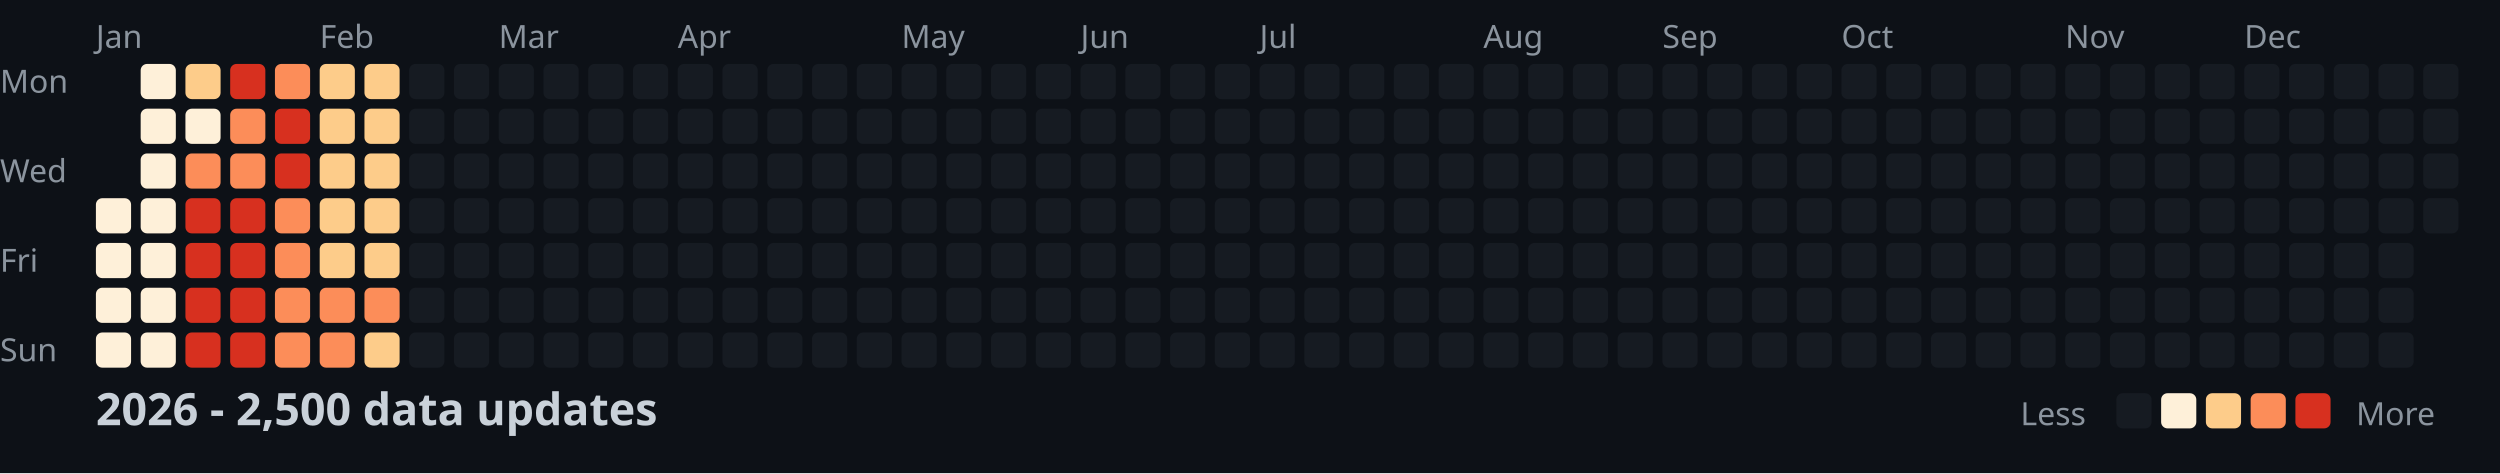
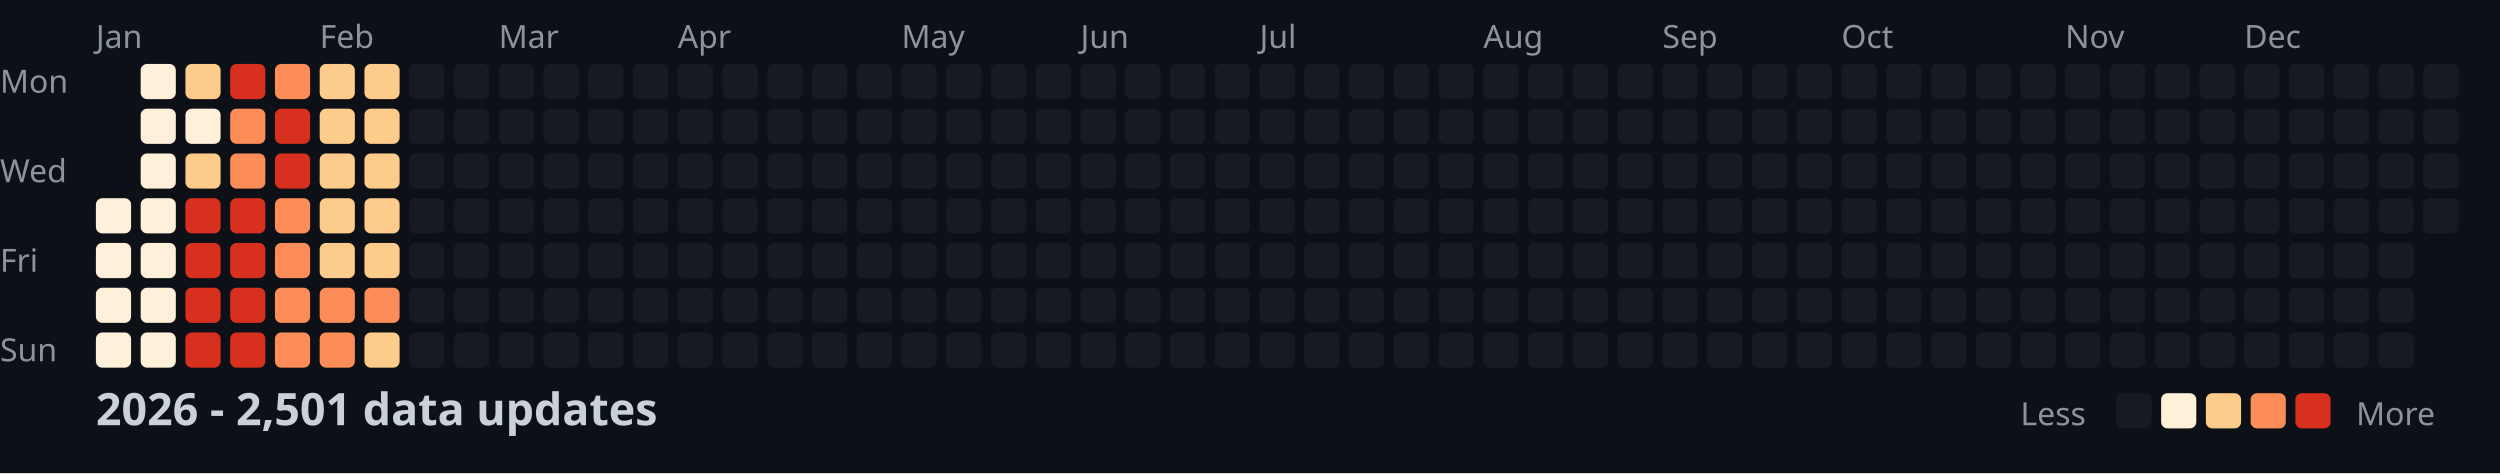
<svg xmlns="http://www.w3.org/2000/svg" width="782" height="148">
  <style>
    .month { font: 10px sans-serif; fill: #8b949e; }
    .day { font: 10px sans-serif; fill: #8b949e; }
    .title { font: bold 14px sans-serif; fill: #c9d1d9; }
    .legend { font: 10px sans-serif; fill: #8b949e; }
  </style>
  <rect width="100%" height="100%" fill="#0d1117" />
  <text x="0" y="29" class="day">Mon</text>
  <text x="0" y="57" class="day">Wed</text>
  <text x="0" y="85" class="day">Fri</text>
  <text x="0" y="113" class="day">Sun</text>
  <text x="30" y="15" class="month">Jan</text>
  <text x="100" y="15" class="month">Feb</text>
  <text x="156" y="15" class="month">Mar</text>
  <text x="212" y="15" class="month">Apr</text>
  <text x="282" y="15" class="month">May</text>
  <text x="338" y="15" class="month">Jun</text>
  <text x="394" y="15" class="month">Jul</text>
  <text x="464" y="15" class="month">Aug</text>
  <text x="520" y="15" class="month">Sep</text>
  <text x="576" y="15" class="month">Oct</text>
  <text x="646" y="15" class="month">Nov</text>
  <text x="702" y="15" class="month">Dec</text>
  <rect x="30" y="62" width="11" height="11" fill="#fef0d9" rx="2" />
  <rect x="30" y="76" width="11" height="11" fill="#fef0d9" rx="2" />
  <rect x="30" y="90" width="11" height="11" fill="#fef0d9" rx="2" />
  <rect x="30" y="104" width="11" height="11" fill="#fef0d9" rx="2" />
  <rect x="44" y="20" width="11" height="11" fill="#fef0d9" rx="2" />
  <rect x="44" y="34" width="11" height="11" fill="#fef0d9" rx="2" />
  <rect x="44" y="48" width="11" height="11" fill="#fef0d9" rx="2" />
  <rect x="44" y="62" width="11" height="11" fill="#fef0d9" rx="2" />
  <rect x="44" y="76" width="11" height="11" fill="#fef0d9" rx="2" />
  <rect x="44" y="90" width="11" height="11" fill="#fef0d9" rx="2" />
  <rect x="44" y="104" width="11" height="11" fill="#fef0d9" rx="2" />
  <rect x="58" y="20" width="11" height="11" fill="#fdcc8a" rx="2" />
  <rect x="58" y="34" width="11" height="11" fill="#fef0d9" rx="2" />
-   <rect x="58" y="48" width="11" height="11" fill="#fc8d59" rx="2" />
+   <rect x="58" y="48" width="11" height="11" fill="#fdcc8a" rx="2" />
  <rect x="58" y="62" width="11" height="11" fill="#d7301f" rx="2" />
  <rect x="58" y="76" width="11" height="11" fill="#d7301f" rx="2" />
  <rect x="58" y="90" width="11" height="11" fill="#d7301f" rx="2" />
  <rect x="58" y="104" width="11" height="11" fill="#d7301f" rx="2" />
  <rect x="72" y="20" width="11" height="11" fill="#d7301f" rx="2" />
  <rect x="72" y="34" width="11" height="11" fill="#fc8d59" rx="2" />
  <rect x="72" y="48" width="11" height="11" fill="#fc8d59" rx="2" />
  <rect x="72" y="62" width="11" height="11" fill="#d7301f" rx="2" />
  <rect x="72" y="76" width="11" height="11" fill="#d7301f" rx="2" />
  <rect x="72" y="90" width="11" height="11" fill="#d7301f" rx="2" />
  <rect x="72" y="104" width="11" height="11" fill="#d7301f" rx="2" />
  <rect x="86" y="20" width="11" height="11" fill="#fc8d59" rx="2" />
  <rect x="86" y="34" width="11" height="11" fill="#d7301f" rx="2" />
  <rect x="86" y="48" width="11" height="11" fill="#d7301f" rx="2" />
  <rect x="86" y="62" width="11" height="11" fill="#fc8d59" rx="2" />
  <rect x="86" y="76" width="11" height="11" fill="#fc8d59" rx="2" />
  <rect x="86" y="90" width="11" height="11" fill="#fc8d59" rx="2" />
  <rect x="86" y="104" width="11" height="11" fill="#fc8d59" rx="2" />
  <rect x="100" y="20" width="11" height="11" fill="#fdcc8a" rx="2" />
  <rect x="100" y="34" width="11" height="11" fill="#fdcc8a" rx="2" />
  <rect x="100" y="48" width="11" height="11" fill="#fdcc8a" rx="2" />
  <rect x="100" y="62" width="11" height="11" fill="#fdcc8a" rx="2" />
  <rect x="100" y="76" width="11" height="11" fill="#fdcc8a" rx="2" />
  <rect x="100" y="90" width="11" height="11" fill="#fc8d59" rx="2" />
  <rect x="100" y="104" width="11" height="11" fill="#fc8d59" rx="2" />
  <rect x="114" y="20" width="11" height="11" fill="#fdcc8a" rx="2" />
  <rect x="114" y="34" width="11" height="11" fill="#fdcc8a" rx="2" />
  <rect x="114" y="48" width="11" height="11" fill="#fdcc8a" rx="2" />
  <rect x="114" y="62" width="11" height="11" fill="#fdcc8a" rx="2" />
  <rect x="114" y="76" width="11" height="11" fill="#fdcc8a" rx="2" />
  <rect x="114" y="90" width="11" height="11" fill="#fc8d59" rx="2" />
  <rect x="114" y="104" width="11" height="11" fill="#fdcc8a" rx="2" />
  <rect x="128" y="20" width="11" height="11" fill="#161b22" rx="2" />
  <rect x="128" y="34" width="11" height="11" fill="#161b22" rx="2" />
  <rect x="128" y="48" width="11" height="11" fill="#161b22" rx="2" />
  <rect x="128" y="62" width="11" height="11" fill="#161b22" rx="2" />
  <rect x="128" y="76" width="11" height="11" fill="#161b22" rx="2" />
  <rect x="128" y="90" width="11" height="11" fill="#161b22" rx="2" />
  <rect x="128" y="104" width="11" height="11" fill="#161b22" rx="2" />
  <rect x="142" y="20" width="11" height="11" fill="#161b22" rx="2" />
  <rect x="142" y="34" width="11" height="11" fill="#161b22" rx="2" />
  <rect x="142" y="48" width="11" height="11" fill="#161b22" rx="2" />
  <rect x="142" y="62" width="11" height="11" fill="#161b22" rx="2" />
  <rect x="142" y="76" width="11" height="11" fill="#161b22" rx="2" />
  <rect x="142" y="90" width="11" height="11" fill="#161b22" rx="2" />
  <rect x="142" y="104" width="11" height="11" fill="#161b22" rx="2" />
  <rect x="156" y="20" width="11" height="11" fill="#161b22" rx="2" />
  <rect x="156" y="34" width="11" height="11" fill="#161b22" rx="2" />
  <rect x="156" y="48" width="11" height="11" fill="#161b22" rx="2" />
  <rect x="156" y="62" width="11" height="11" fill="#161b22" rx="2" />
  <rect x="156" y="76" width="11" height="11" fill="#161b22" rx="2" />
  <rect x="156" y="90" width="11" height="11" fill="#161b22" rx="2" />
  <rect x="156" y="104" width="11" height="11" fill="#161b22" rx="2" />
  <rect x="170" y="20" width="11" height="11" fill="#161b22" rx="2" />
  <rect x="170" y="34" width="11" height="11" fill="#161b22" rx="2" />
  <rect x="170" y="48" width="11" height="11" fill="#161b22" rx="2" />
  <rect x="170" y="62" width="11" height="11" fill="#161b22" rx="2" />
  <rect x="170" y="76" width="11" height="11" fill="#161b22" rx="2" />
  <rect x="170" y="90" width="11" height="11" fill="#161b22" rx="2" />
  <rect x="170" y="104" width="11" height="11" fill="#161b22" rx="2" />
  <rect x="184" y="20" width="11" height="11" fill="#161b22" rx="2" />
  <rect x="184" y="34" width="11" height="11" fill="#161b22" rx="2" />
  <rect x="184" y="48" width="11" height="11" fill="#161b22" rx="2" />
  <rect x="184" y="62" width="11" height="11" fill="#161b22" rx="2" />
  <rect x="184" y="76" width="11" height="11" fill="#161b22" rx="2" />
  <rect x="184" y="90" width="11" height="11" fill="#161b22" rx="2" />
  <rect x="184" y="104" width="11" height="11" fill="#161b22" rx="2" />
  <rect x="198" y="20" width="11" height="11" fill="#161b22" rx="2" />
  <rect x="198" y="34" width="11" height="11" fill="#161b22" rx="2" />
  <rect x="198" y="48" width="11" height="11" fill="#161b22" rx="2" />
  <rect x="198" y="62" width="11" height="11" fill="#161b22" rx="2" />
  <rect x="198" y="76" width="11" height="11" fill="#161b22" rx="2" />
  <rect x="198" y="90" width="11" height="11" fill="#161b22" rx="2" />
  <rect x="198" y="104" width="11" height="11" fill="#161b22" rx="2" />
  <rect x="212" y="20" width="11" height="11" fill="#161b22" rx="2" />
  <rect x="212" y="34" width="11" height="11" fill="#161b22" rx="2" />
  <rect x="212" y="48" width="11" height="11" fill="#161b22" rx="2" />
  <rect x="212" y="62" width="11" height="11" fill="#161b22" rx="2" />
  <rect x="212" y="76" width="11" height="11" fill="#161b22" rx="2" />
  <rect x="212" y="90" width="11" height="11" fill="#161b22" rx="2" />
  <rect x="212" y="104" width="11" height="11" fill="#161b22" rx="2" />
  <rect x="226" y="20" width="11" height="11" fill="#161b22" rx="2" />
  <rect x="226" y="34" width="11" height="11" fill="#161b22" rx="2" />
  <rect x="226" y="48" width="11" height="11" fill="#161b22" rx="2" />
  <rect x="226" y="62" width="11" height="11" fill="#161b22" rx="2" />
  <rect x="226" y="76" width="11" height="11" fill="#161b22" rx="2" />
  <rect x="226" y="90" width="11" height="11" fill="#161b22" rx="2" />
  <rect x="226" y="104" width="11" height="11" fill="#161b22" rx="2" />
  <rect x="240" y="20" width="11" height="11" fill="#161b22" rx="2" />
  <rect x="240" y="34" width="11" height="11" fill="#161b22" rx="2" />
  <rect x="240" y="48" width="11" height="11" fill="#161b22" rx="2" />
  <rect x="240" y="62" width="11" height="11" fill="#161b22" rx="2" />
  <rect x="240" y="76" width="11" height="11" fill="#161b22" rx="2" />
  <rect x="240" y="90" width="11" height="11" fill="#161b22" rx="2" />
  <rect x="240" y="104" width="11" height="11" fill="#161b22" rx="2" />
  <rect x="254" y="20" width="11" height="11" fill="#161b22" rx="2" />
  <rect x="254" y="34" width="11" height="11" fill="#161b22" rx="2" />
  <rect x="254" y="48" width="11" height="11" fill="#161b22" rx="2" />
  <rect x="254" y="62" width="11" height="11" fill="#161b22" rx="2" />
  <rect x="254" y="76" width="11" height="11" fill="#161b22" rx="2" />
  <rect x="254" y="90" width="11" height="11" fill="#161b22" rx="2" />
  <rect x="254" y="104" width="11" height="11" fill="#161b22" rx="2" />
  <rect x="268" y="20" width="11" height="11" fill="#161b22" rx="2" />
  <rect x="268" y="34" width="11" height="11" fill="#161b22" rx="2" />
  <rect x="268" y="48" width="11" height="11" fill="#161b22" rx="2" />
  <rect x="268" y="62" width="11" height="11" fill="#161b22" rx="2" />
  <rect x="268" y="76" width="11" height="11" fill="#161b22" rx="2" />
  <rect x="268" y="90" width="11" height="11" fill="#161b22" rx="2" />
  <rect x="268" y="104" width="11" height="11" fill="#161b22" rx="2" />
  <rect x="282" y="20" width="11" height="11" fill="#161b22" rx="2" />
  <rect x="282" y="34" width="11" height="11" fill="#161b22" rx="2" />
  <rect x="282" y="48" width="11" height="11" fill="#161b22" rx="2" />
  <rect x="282" y="62" width="11" height="11" fill="#161b22" rx="2" />
  <rect x="282" y="76" width="11" height="11" fill="#161b22" rx="2" />
  <rect x="282" y="90" width="11" height="11" fill="#161b22" rx="2" />
  <rect x="282" y="104" width="11" height="11" fill="#161b22" rx="2" />
  <rect x="296" y="20" width="11" height="11" fill="#161b22" rx="2" />
  <rect x="296" y="34" width="11" height="11" fill="#161b22" rx="2" />
  <rect x="296" y="48" width="11" height="11" fill="#161b22" rx="2" />
  <rect x="296" y="62" width="11" height="11" fill="#161b22" rx="2" />
  <rect x="296" y="76" width="11" height="11" fill="#161b22" rx="2" />
  <rect x="296" y="90" width="11" height="11" fill="#161b22" rx="2" />
  <rect x="296" y="104" width="11" height="11" fill="#161b22" rx="2" />
  <rect x="310" y="20" width="11" height="11" fill="#161b22" rx="2" />
  <rect x="310" y="34" width="11" height="11" fill="#161b22" rx="2" />
  <rect x="310" y="48" width="11" height="11" fill="#161b22" rx="2" />
  <rect x="310" y="62" width="11" height="11" fill="#161b22" rx="2" />
  <rect x="310" y="76" width="11" height="11" fill="#161b22" rx="2" />
  <rect x="310" y="90" width="11" height="11" fill="#161b22" rx="2" />
  <rect x="310" y="104" width="11" height="11" fill="#161b22" rx="2" />
  <rect x="324" y="20" width="11" height="11" fill="#161b22" rx="2" />
  <rect x="324" y="34" width="11" height="11" fill="#161b22" rx="2" />
  <rect x="324" y="48" width="11" height="11" fill="#161b22" rx="2" />
  <rect x="324" y="62" width="11" height="11" fill="#161b22" rx="2" />
  <rect x="324" y="76" width="11" height="11" fill="#161b22" rx="2" />
  <rect x="324" y="90" width="11" height="11" fill="#161b22" rx="2" />
  <rect x="324" y="104" width="11" height="11" fill="#161b22" rx="2" />
  <rect x="338" y="20" width="11" height="11" fill="#161b22" rx="2" />
  <rect x="338" y="34" width="11" height="11" fill="#161b22" rx="2" />
  <rect x="338" y="48" width="11" height="11" fill="#161b22" rx="2" />
  <rect x="338" y="62" width="11" height="11" fill="#161b22" rx="2" />
  <rect x="338" y="76" width="11" height="11" fill="#161b22" rx="2" />
  <rect x="338" y="90" width="11" height="11" fill="#161b22" rx="2" />
  <rect x="338" y="104" width="11" height="11" fill="#161b22" rx="2" />
  <rect x="352" y="20" width="11" height="11" fill="#161b22" rx="2" />
  <rect x="352" y="34" width="11" height="11" fill="#161b22" rx="2" />
  <rect x="352" y="48" width="11" height="11" fill="#161b22" rx="2" />
  <rect x="352" y="62" width="11" height="11" fill="#161b22" rx="2" />
  <rect x="352" y="76" width="11" height="11" fill="#161b22" rx="2" />
  <rect x="352" y="90" width="11" height="11" fill="#161b22" rx="2" />
  <rect x="352" y="104" width="11" height="11" fill="#161b22" rx="2" />
  <rect x="366" y="20" width="11" height="11" fill="#161b22" rx="2" />
  <rect x="366" y="34" width="11" height="11" fill="#161b22" rx="2" />
  <rect x="366" y="48" width="11" height="11" fill="#161b22" rx="2" />
  <rect x="366" y="62" width="11" height="11" fill="#161b22" rx="2" />
  <rect x="366" y="76" width="11" height="11" fill="#161b22" rx="2" />
  <rect x="366" y="90" width="11" height="11" fill="#161b22" rx="2" />
  <rect x="366" y="104" width="11" height="11" fill="#161b22" rx="2" />
  <rect x="380" y="20" width="11" height="11" fill="#161b22" rx="2" />
  <rect x="380" y="34" width="11" height="11" fill="#161b22" rx="2" />
  <rect x="380" y="48" width="11" height="11" fill="#161b22" rx="2" />
  <rect x="380" y="62" width="11" height="11" fill="#161b22" rx="2" />
  <rect x="380" y="76" width="11" height="11" fill="#161b22" rx="2" />
  <rect x="380" y="90" width="11" height="11" fill="#161b22" rx="2" />
  <rect x="380" y="104" width="11" height="11" fill="#161b22" rx="2" />
  <rect x="394" y="20" width="11" height="11" fill="#161b22" rx="2" />
  <rect x="394" y="34" width="11" height="11" fill="#161b22" rx="2" />
  <rect x="394" y="48" width="11" height="11" fill="#161b22" rx="2" />
  <rect x="394" y="62" width="11" height="11" fill="#161b22" rx="2" />
  <rect x="394" y="76" width="11" height="11" fill="#161b22" rx="2" />
  <rect x="394" y="90" width="11" height="11" fill="#161b22" rx="2" />
  <rect x="394" y="104" width="11" height="11" fill="#161b22" rx="2" />
  <rect x="408" y="20" width="11" height="11" fill="#161b22" rx="2" />
  <rect x="408" y="34" width="11" height="11" fill="#161b22" rx="2" />
  <rect x="408" y="48" width="11" height="11" fill="#161b22" rx="2" />
  <rect x="408" y="62" width="11" height="11" fill="#161b22" rx="2" />
  <rect x="408" y="76" width="11" height="11" fill="#161b22" rx="2" />
  <rect x="408" y="90" width="11" height="11" fill="#161b22" rx="2" />
  <rect x="408" y="104" width="11" height="11" fill="#161b22" rx="2" />
  <rect x="422" y="20" width="11" height="11" fill="#161b22" rx="2" />
  <rect x="422" y="34" width="11" height="11" fill="#161b22" rx="2" />
  <rect x="422" y="48" width="11" height="11" fill="#161b22" rx="2" />
  <rect x="422" y="62" width="11" height="11" fill="#161b22" rx="2" />
  <rect x="422" y="76" width="11" height="11" fill="#161b22" rx="2" />
  <rect x="422" y="90" width="11" height="11" fill="#161b22" rx="2" />
  <rect x="422" y="104" width="11" height="11" fill="#161b22" rx="2" />
  <rect x="436" y="20" width="11" height="11" fill="#161b22" rx="2" />
  <rect x="436" y="34" width="11" height="11" fill="#161b22" rx="2" />
  <rect x="436" y="48" width="11" height="11" fill="#161b22" rx="2" />
  <rect x="436" y="62" width="11" height="11" fill="#161b22" rx="2" />
  <rect x="436" y="76" width="11" height="11" fill="#161b22" rx="2" />
  <rect x="436" y="90" width="11" height="11" fill="#161b22" rx="2" />
  <rect x="436" y="104" width="11" height="11" fill="#161b22" rx="2" />
  <rect x="450" y="20" width="11" height="11" fill="#161b22" rx="2" />
  <rect x="450" y="34" width="11" height="11" fill="#161b22" rx="2" />
  <rect x="450" y="48" width="11" height="11" fill="#161b22" rx="2" />
  <rect x="450" y="62" width="11" height="11" fill="#161b22" rx="2" />
  <rect x="450" y="76" width="11" height="11" fill="#161b22" rx="2" />
  <rect x="450" y="90" width="11" height="11" fill="#161b22" rx="2" />
  <rect x="450" y="104" width="11" height="11" fill="#161b22" rx="2" />
  <rect x="464" y="20" width="11" height="11" fill="#161b22" rx="2" />
  <rect x="464" y="34" width="11" height="11" fill="#161b22" rx="2" />
  <rect x="464" y="48" width="11" height="11" fill="#161b22" rx="2" />
  <rect x="464" y="62" width="11" height="11" fill="#161b22" rx="2" />
  <rect x="464" y="76" width="11" height="11" fill="#161b22" rx="2" />
  <rect x="464" y="90" width="11" height="11" fill="#161b22" rx="2" />
  <rect x="464" y="104" width="11" height="11" fill="#161b22" rx="2" />
  <rect x="478" y="20" width="11" height="11" fill="#161b22" rx="2" />
  <rect x="478" y="34" width="11" height="11" fill="#161b22" rx="2" />
  <rect x="478" y="48" width="11" height="11" fill="#161b22" rx="2" />
  <rect x="478" y="62" width="11" height="11" fill="#161b22" rx="2" />
  <rect x="478" y="76" width="11" height="11" fill="#161b22" rx="2" />
  <rect x="478" y="90" width="11" height="11" fill="#161b22" rx="2" />
  <rect x="478" y="104" width="11" height="11" fill="#161b22" rx="2" />
  <rect x="492" y="20" width="11" height="11" fill="#161b22" rx="2" />
  <rect x="492" y="34" width="11" height="11" fill="#161b22" rx="2" />
  <rect x="492" y="48" width="11" height="11" fill="#161b22" rx="2" />
  <rect x="492" y="62" width="11" height="11" fill="#161b22" rx="2" />
  <rect x="492" y="76" width="11" height="11" fill="#161b22" rx="2" />
  <rect x="492" y="90" width="11" height="11" fill="#161b22" rx="2" />
  <rect x="492" y="104" width="11" height="11" fill="#161b22" rx="2" />
  <rect x="506" y="20" width="11" height="11" fill="#161b22" rx="2" />
  <rect x="506" y="34" width="11" height="11" fill="#161b22" rx="2" />
  <rect x="506" y="48" width="11" height="11" fill="#161b22" rx="2" />
  <rect x="506" y="62" width="11" height="11" fill="#161b22" rx="2" />
  <rect x="506" y="76" width="11" height="11" fill="#161b22" rx="2" />
  <rect x="506" y="90" width="11" height="11" fill="#161b22" rx="2" />
  <rect x="506" y="104" width="11" height="11" fill="#161b22" rx="2" />
  <rect x="520" y="20" width="11" height="11" fill="#161b22" rx="2" />
  <rect x="520" y="34" width="11" height="11" fill="#161b22" rx="2" />
  <rect x="520" y="48" width="11" height="11" fill="#161b22" rx="2" />
  <rect x="520" y="62" width="11" height="11" fill="#161b22" rx="2" />
  <rect x="520" y="76" width="11" height="11" fill="#161b22" rx="2" />
  <rect x="520" y="90" width="11" height="11" fill="#161b22" rx="2" />
  <rect x="520" y="104" width="11" height="11" fill="#161b22" rx="2" />
  <rect x="534" y="20" width="11" height="11" fill="#161b22" rx="2" />
  <rect x="534" y="34" width="11" height="11" fill="#161b22" rx="2" />
  <rect x="534" y="48" width="11" height="11" fill="#161b22" rx="2" />
  <rect x="534" y="62" width="11" height="11" fill="#161b22" rx="2" />
  <rect x="534" y="76" width="11" height="11" fill="#161b22" rx="2" />
  <rect x="534" y="90" width="11" height="11" fill="#161b22" rx="2" />
  <rect x="534" y="104" width="11" height="11" fill="#161b22" rx="2" />
  <rect x="548" y="20" width="11" height="11" fill="#161b22" rx="2" />
  <rect x="548" y="34" width="11" height="11" fill="#161b22" rx="2" />
  <rect x="548" y="48" width="11" height="11" fill="#161b22" rx="2" />
  <rect x="548" y="62" width="11" height="11" fill="#161b22" rx="2" />
  <rect x="548" y="76" width="11" height="11" fill="#161b22" rx="2" />
  <rect x="548" y="90" width="11" height="11" fill="#161b22" rx="2" />
  <rect x="548" y="104" width="11" height="11" fill="#161b22" rx="2" />
  <rect x="562" y="20" width="11" height="11" fill="#161b22" rx="2" />
  <rect x="562" y="34" width="11" height="11" fill="#161b22" rx="2" />
  <rect x="562" y="48" width="11" height="11" fill="#161b22" rx="2" />
  <rect x="562" y="62" width="11" height="11" fill="#161b22" rx="2" />
  <rect x="562" y="76" width="11" height="11" fill="#161b22" rx="2" />
  <rect x="562" y="90" width="11" height="11" fill="#161b22" rx="2" />
  <rect x="562" y="104" width="11" height="11" fill="#161b22" rx="2" />
  <rect x="576" y="20" width="11" height="11" fill="#161b22" rx="2" />
  <rect x="576" y="34" width="11" height="11" fill="#161b22" rx="2" />
  <rect x="576" y="48" width="11" height="11" fill="#161b22" rx="2" />
  <rect x="576" y="62" width="11" height="11" fill="#161b22" rx="2" />
  <rect x="576" y="76" width="11" height="11" fill="#161b22" rx="2" />
  <rect x="576" y="90" width="11" height="11" fill="#161b22" rx="2" />
  <rect x="576" y="104" width="11" height="11" fill="#161b22" rx="2" />
  <rect x="590" y="20" width="11" height="11" fill="#161b22" rx="2" />
  <rect x="590" y="34" width="11" height="11" fill="#161b22" rx="2" />
  <rect x="590" y="48" width="11" height="11" fill="#161b22" rx="2" />
  <rect x="590" y="62" width="11" height="11" fill="#161b22" rx="2" />
  <rect x="590" y="76" width="11" height="11" fill="#161b22" rx="2" />
  <rect x="590" y="90" width="11" height="11" fill="#161b22" rx="2" />
  <rect x="590" y="104" width="11" height="11" fill="#161b22" rx="2" />
  <rect x="604" y="20" width="11" height="11" fill="#161b22" rx="2" />
  <rect x="604" y="34" width="11" height="11" fill="#161b22" rx="2" />
  <rect x="604" y="48" width="11" height="11" fill="#161b22" rx="2" />
  <rect x="604" y="62" width="11" height="11" fill="#161b22" rx="2" />
  <rect x="604" y="76" width="11" height="11" fill="#161b22" rx="2" />
  <rect x="604" y="90" width="11" height="11" fill="#161b22" rx="2" />
  <rect x="604" y="104" width="11" height="11" fill="#161b22" rx="2" />
  <rect x="618" y="20" width="11" height="11" fill="#161b22" rx="2" />
  <rect x="618" y="34" width="11" height="11" fill="#161b22" rx="2" />
  <rect x="618" y="48" width="11" height="11" fill="#161b22" rx="2" />
  <rect x="618" y="62" width="11" height="11" fill="#161b22" rx="2" />
  <rect x="618" y="76" width="11" height="11" fill="#161b22" rx="2" />
  <rect x="618" y="90" width="11" height="11" fill="#161b22" rx="2" />
  <rect x="618" y="104" width="11" height="11" fill="#161b22" rx="2" />
  <rect x="632" y="20" width="11" height="11" fill="#161b22" rx="2" />
  <rect x="632" y="34" width="11" height="11" fill="#161b22" rx="2" />
  <rect x="632" y="48" width="11" height="11" fill="#161b22" rx="2" />
  <rect x="632" y="62" width="11" height="11" fill="#161b22" rx="2" />
  <rect x="632" y="76" width="11" height="11" fill="#161b22" rx="2" />
  <rect x="632" y="90" width="11" height="11" fill="#161b22" rx="2" />
  <rect x="632" y="104" width="11" height="11" fill="#161b22" rx="2" />
  <rect x="646" y="20" width="11" height="11" fill="#161b22" rx="2" />
  <rect x="646" y="34" width="11" height="11" fill="#161b22" rx="2" />
  <rect x="646" y="48" width="11" height="11" fill="#161b22" rx="2" />
  <rect x="646" y="62" width="11" height="11" fill="#161b22" rx="2" />
  <rect x="646" y="76" width="11" height="11" fill="#161b22" rx="2" />
  <rect x="646" y="90" width="11" height="11" fill="#161b22" rx="2" />
  <rect x="646" y="104" width="11" height="11" fill="#161b22" rx="2" />
  <rect x="660" y="20" width="11" height="11" fill="#161b22" rx="2" />
  <rect x="660" y="34" width="11" height="11" fill="#161b22" rx="2" />
  <rect x="660" y="48" width="11" height="11" fill="#161b22" rx="2" />
  <rect x="660" y="62" width="11" height="11" fill="#161b22" rx="2" />
  <rect x="660" y="76" width="11" height="11" fill="#161b22" rx="2" />
  <rect x="660" y="90" width="11" height="11" fill="#161b22" rx="2" />
  <rect x="660" y="104" width="11" height="11" fill="#161b22" rx="2" />
  <rect x="674" y="20" width="11" height="11" fill="#161b22" rx="2" />
  <rect x="674" y="34" width="11" height="11" fill="#161b22" rx="2" />
  <rect x="674" y="48" width="11" height="11" fill="#161b22" rx="2" />
  <rect x="674" y="62" width="11" height="11" fill="#161b22" rx="2" />
  <rect x="674" y="76" width="11" height="11" fill="#161b22" rx="2" />
  <rect x="674" y="90" width="11" height="11" fill="#161b22" rx="2" />
  <rect x="674" y="104" width="11" height="11" fill="#161b22" rx="2" />
  <rect x="688" y="20" width="11" height="11" fill="#161b22" rx="2" />
  <rect x="688" y="34" width="11" height="11" fill="#161b22" rx="2" />
  <rect x="688" y="48" width="11" height="11" fill="#161b22" rx="2" />
  <rect x="688" y="62" width="11" height="11" fill="#161b22" rx="2" />
  <rect x="688" y="76" width="11" height="11" fill="#161b22" rx="2" />
  <rect x="688" y="90" width="11" height="11" fill="#161b22" rx="2" />
  <rect x="688" y="104" width="11" height="11" fill="#161b22" rx="2" />
  <rect x="702" y="20" width="11" height="11" fill="#161b22" rx="2" />
  <rect x="702" y="34" width="11" height="11" fill="#161b22" rx="2" />
  <rect x="702" y="48" width="11" height="11" fill="#161b22" rx="2" />
  <rect x="702" y="62" width="11" height="11" fill="#161b22" rx="2" />
  <rect x="702" y="76" width="11" height="11" fill="#161b22" rx="2" />
  <rect x="702" y="90" width="11" height="11" fill="#161b22" rx="2" />
  <rect x="702" y="104" width="11" height="11" fill="#161b22" rx="2" />
  <rect x="716" y="20" width="11" height="11" fill="#161b22" rx="2" />
  <rect x="716" y="34" width="11" height="11" fill="#161b22" rx="2" />
  <rect x="716" y="48" width="11" height="11" fill="#161b22" rx="2" />
  <rect x="716" y="62" width="11" height="11" fill="#161b22" rx="2" />
  <rect x="716" y="76" width="11" height="11" fill="#161b22" rx="2" />
  <rect x="716" y="90" width="11" height="11" fill="#161b22" rx="2" />
  <rect x="716" y="104" width="11" height="11" fill="#161b22" rx="2" />
  <rect x="730" y="20" width="11" height="11" fill="#161b22" rx="2" />
  <rect x="730" y="34" width="11" height="11" fill="#161b22" rx="2" />
  <rect x="730" y="48" width="11" height="11" fill="#161b22" rx="2" />
  <rect x="730" y="62" width="11" height="11" fill="#161b22" rx="2" />
  <rect x="730" y="76" width="11" height="11" fill="#161b22" rx="2" />
  <rect x="730" y="90" width="11" height="11" fill="#161b22" rx="2" />
  <rect x="730" y="104" width="11" height="11" fill="#161b22" rx="2" />
  <rect x="744" y="20" width="11" height="11" fill="#161b22" rx="2" />
  <rect x="744" y="34" width="11" height="11" fill="#161b22" rx="2" />
  <rect x="744" y="48" width="11" height="11" fill="#161b22" rx="2" />
  <rect x="744" y="62" width="11" height="11" fill="#161b22" rx="2" />
  <rect x="744" y="76" width="11" height="11" fill="#161b22" rx="2" />
  <rect x="744" y="90" width="11" height="11" fill="#161b22" rx="2" />
  <rect x="744" y="104" width="11" height="11" fill="#161b22" rx="2" />
  <rect x="758" y="20" width="11" height="11" fill="#161b22" rx="2" />
  <rect x="758" y="34" width="11" height="11" fill="#161b22" rx="2" />
  <rect x="758" y="48" width="11" height="11" fill="#161b22" rx="2" />
  <rect x="758" y="62" width="11" height="11" fill="#161b22" rx="2" />
-   <text x="30" y="133" class="title">2026 - 2,500 data updates</text>
+   <text x="30" y="133" class="title">2026 - 2,501 data updates</text>
  <text x="632" y="133" class="legend">Less</text>
  <rect x="662" y="123" width="11" height="11" fill="#161b22" rx="2" />
  <rect x="676" y="123" width="11" height="11" fill="#fef0d9" rx="2" />
  <rect x="690" y="123" width="11" height="11" fill="#fdcc8a" rx="2" />
  <rect x="704" y="123" width="11" height="11" fill="#fc8d59" rx="2" />
  <rect x="718" y="123" width="11" height="11" fill="#d7301f" rx="2" />
  <text x="737" y="133" class="legend">More</text>
</svg>
